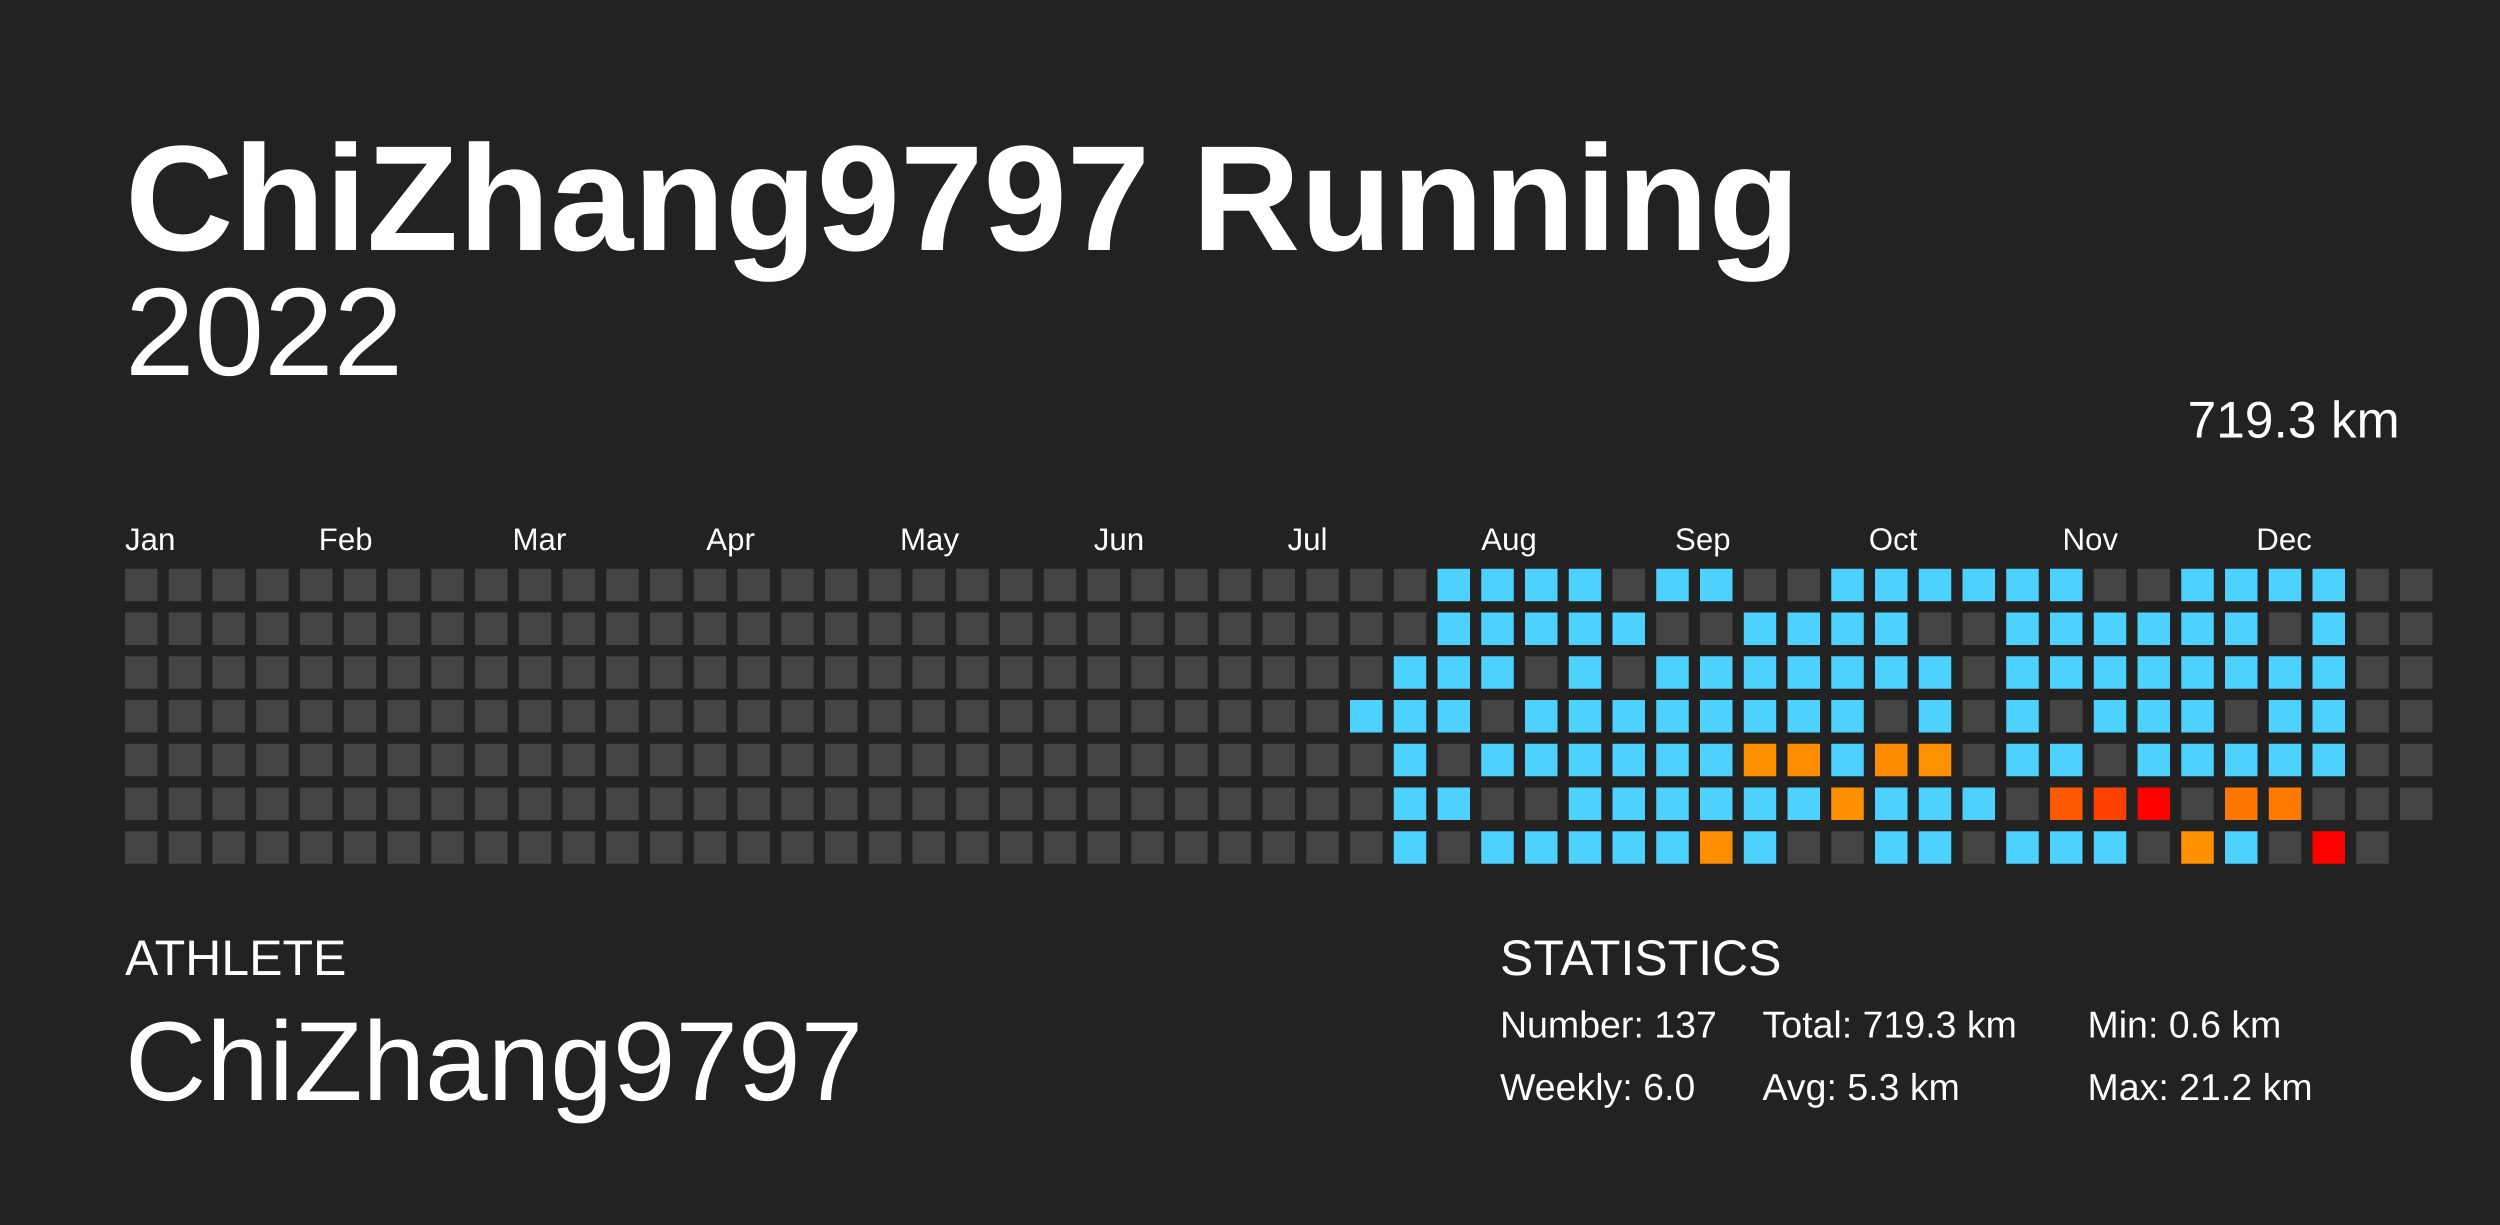
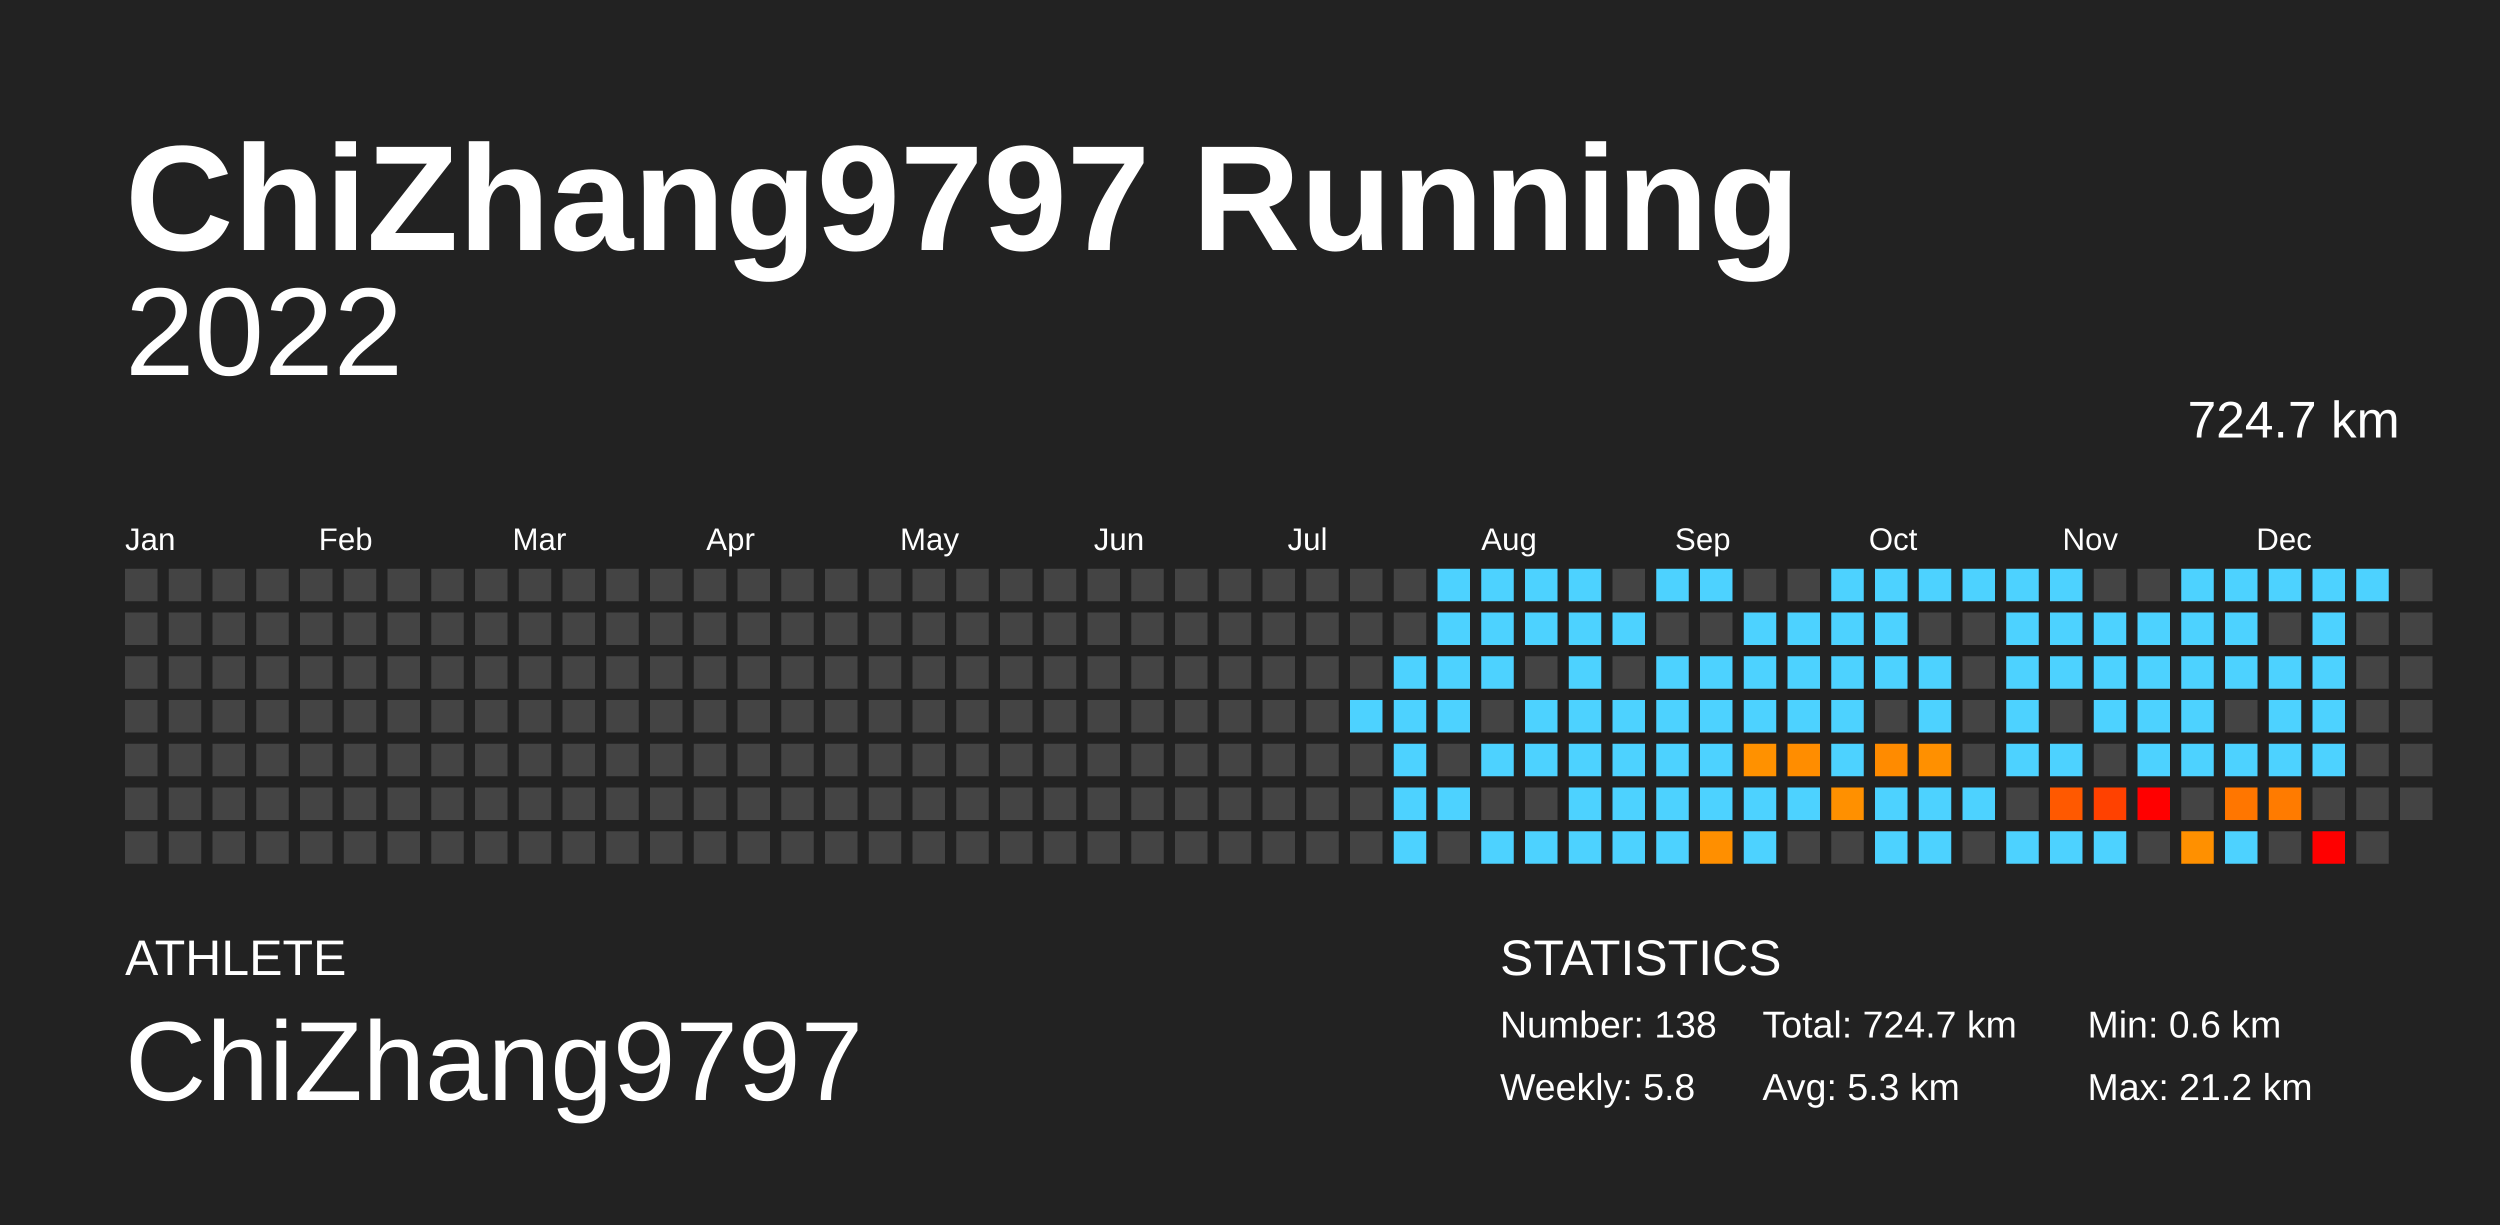
<svg xmlns="http://www.w3.org/2000/svg" baseProfile="full" height="98mm" version="1.1" viewBox="0,0,200,98" width="200mm">
  <defs />
  <rect fill="#222222" height="98" width="200" x="0" y="0" />
  <text fill="#FFFFFF" style="font-size:12px; font-family:Arial; font-weight:bold;" x="10" y="20">ChiZhang9797 Running</text>
  <text fill="#FFFFFF" style="font-size:4px; font-family:Arial" x="10" y="78">ATHLETE</text>
  <text fill="#FFFFFF" style="font-size:9px; font-family:Arial" x="10" y="88">ChiZhang9797</text>
  <text fill="#FFFFFF" style="font-size:4px; font-family:Arial" x="120" y="78">STATISTICS</text>
-   <text fill="#FFFFFF" style="font-size:3px; font-family:Arial" x="120" y="83">Number: 137</text>
-   <text fill="#FFFFFF" style="font-size:3px; font-family:Arial" x="120" y="88">Weekly: 6.0</text>
-   <text fill="#FFFFFF" style="font-size:3px; font-family:Arial" x="141" y="83">Total: 719.3 km</text>
+   <text fill="#FFFFFF" style="font-size:3px; font-family:Arial" x="120" y="83">Number: 138</text>
+   <text fill="#FFFFFF" style="font-size:3px; font-family:Arial" x="120" y="88">Weekly: 5.8</text>
+   <text fill="#FFFFFF" style="font-size:3px; font-family:Arial" x="141" y="83">Total: 724.7 km</text>
  <text fill="#FFFFFF" style="font-size:3px; font-family:Arial" x="141" y="88">Avg: 5.3 km</text>
  <text fill="#FFFFFF" style="font-size:3px; font-family:Arial" x="167" y="83">Min: 0.6 km</text>
  <text fill="#FFFFFF" style="font-size:3px; font-family:Arial" x="167" y="88">Max: 21.2 km</text>
  <text alignment-baseline="hanging" fill="#FFFFFF" style="font-size:10.0px; font-family:Arial;" x="10" y="30">2022</text>
-   <text alignment-baseline="hanging" fill="#FFFFFF" style="font-size:4.125px; font-family:Arial;" x="175" y="35">719.3 km</text>
+   <text alignment-baseline="hanging" fill="#FFFFFF" style="font-size:4.125px; font-family:Arial;" x="175" y="35">724.7 km</text>
  <text fill="#FFFFFF" style="font-size:2.5px; font-family:Arial" x="10.0" y="44">Jan</text>
  <text fill="#FFFFFF" style="font-size:2.5px; font-family:Arial" x="25.5" y="44">Feb</text>
  <text fill="#FFFFFF" style="font-size:2.5px; font-family:Arial" x="41.0" y="44">Mar</text>
  <text fill="#FFFFFF" style="font-size:2.5px; font-family:Arial" x="56.5" y="44">Apr</text>
  <text fill="#FFFFFF" style="font-size:2.5px; font-family:Arial" x="72.0" y="44">May</text>
  <text fill="#FFFFFF" style="font-size:2.5px; font-family:Arial" x="87.5" y="44">Jun</text>
  <text fill="#FFFFFF" style="font-size:2.5px; font-family:Arial" x="103.0" y="44">Jul</text>
  <text fill="#FFFFFF" style="font-size:2.5px; font-family:Arial" x="118.5" y="44">Aug</text>
  <text fill="#FFFFFF" style="font-size:2.5px; font-family:Arial" x="134.0" y="44">Sep</text>
  <text fill="#FFFFFF" style="font-size:2.5px; font-family:Arial" x="149.5" y="44">Oct</text>
  <text fill="#FFFFFF" style="font-size:2.5px; font-family:Arial" x="165.0" y="44">Nov</text>
  <text fill="#FFFFFF" style="font-size:2.5px; font-family:Arial" x="180.5" y="44">Dec</text>
  <rect fill="#444444" height="2.6" width="2.6" x="10.0" y="45.5" />
  <rect fill="#444444" height="2.6" width="2.6" x="10.0" y="49.0" />
  <rect fill="#444444" height="2.6" width="2.6" x="10.0" y="52.5" />
  <rect fill="#444444" height="2.6" width="2.6" x="10.0" y="56.0" />
  <rect fill="#444444" height="2.6" width="2.6" x="10.0" y="59.5" />
  <rect fill="#444444" height="2.6" width="2.6" x="10.0" y="63.0" />
  <rect fill="#444444" height="2.6" width="2.6" x="10.0" y="66.5" />
  <rect fill="#444444" height="2.6" width="2.6" x="13.5" y="45.5" />
  <rect fill="#444444" height="2.6" width="2.6" x="13.5" y="49.0" />
  <rect fill="#444444" height="2.6" width="2.6" x="13.5" y="52.5" />
  <rect fill="#444444" height="2.6" width="2.6" x="13.5" y="56.0" />
  <rect fill="#444444" height="2.6" width="2.6" x="13.5" y="59.5" />
  <rect fill="#444444" height="2.6" width="2.6" x="13.5" y="63.0" />
  <rect fill="#444444" height="2.6" width="2.6" x="13.5" y="66.5" />
  <rect fill="#444444" height="2.6" width="2.6" x="17.0" y="45.5" />
  <rect fill="#444444" height="2.6" width="2.6" x="17.0" y="49.0" />
  <rect fill="#444444" height="2.6" width="2.6" x="17.0" y="52.5" />
  <rect fill="#444444" height="2.6" width="2.6" x="17.0" y="56.0" />
  <rect fill="#444444" height="2.6" width="2.6" x="17.0" y="59.5" />
  <rect fill="#444444" height="2.6" width="2.6" x="17.0" y="63.0" />
  <rect fill="#444444" height="2.6" width="2.6" x="17.0" y="66.5" />
  <rect fill="#444444" height="2.6" width="2.6" x="20.5" y="45.5" />
  <rect fill="#444444" height="2.6" width="2.6" x="20.5" y="49.0" />
  <rect fill="#444444" height="2.6" width="2.6" x="20.5" y="52.5" />
  <rect fill="#444444" height="2.6" width="2.6" x="20.5" y="56.0" />
  <rect fill="#444444" height="2.6" width="2.6" x="20.5" y="59.5" />
  <rect fill="#444444" height="2.6" width="2.6" x="20.5" y="63.0" />
  <rect fill="#444444" height="2.6" width="2.6" x="20.5" y="66.5" />
  <rect fill="#444444" height="2.6" width="2.6" x="24.0" y="45.5" />
  <rect fill="#444444" height="2.6" width="2.6" x="24.0" y="49.0" />
  <rect fill="#444444" height="2.6" width="2.6" x="24.0" y="52.5" />
  <rect fill="#444444" height="2.6" width="2.6" x="24.0" y="56.0" />
  <rect fill="#444444" height="2.6" width="2.6" x="24.0" y="59.5" />
  <rect fill="#444444" height="2.6" width="2.6" x="24.0" y="63.0" />
  <rect fill="#444444" height="2.6" width="2.6" x="24.0" y="66.5" />
  <rect fill="#444444" height="2.6" width="2.6" x="27.5" y="45.5" />
  <rect fill="#444444" height="2.6" width="2.6" x="27.5" y="49.0" />
  <rect fill="#444444" height="2.6" width="2.6" x="27.5" y="52.5" />
  <rect fill="#444444" height="2.6" width="2.6" x="27.5" y="56.0" />
  <rect fill="#444444" height="2.6" width="2.6" x="27.5" y="59.5" />
  <rect fill="#444444" height="2.6" width="2.6" x="27.5" y="63.0" />
  <rect fill="#444444" height="2.6" width="2.6" x="27.5" y="66.5" />
  <rect fill="#444444" height="2.6" width="2.6" x="31.0" y="45.5" />
  <rect fill="#444444" height="2.6" width="2.6" x="31.0" y="49.0" />
  <rect fill="#444444" height="2.6" width="2.6" x="31.0" y="52.5" />
  <rect fill="#444444" height="2.6" width="2.6" x="31.0" y="56.0" />
  <rect fill="#444444" height="2.6" width="2.6" x="31.0" y="59.5" />
  <rect fill="#444444" height="2.6" width="2.6" x="31.0" y="63.0" />
  <rect fill="#444444" height="2.6" width="2.6" x="31.0" y="66.5" />
  <rect fill="#444444" height="2.6" width="2.6" x="34.5" y="45.5" />
  <rect fill="#444444" height="2.6" width="2.6" x="34.5" y="49.0" />
  <rect fill="#444444" height="2.6" width="2.6" x="34.5" y="52.5" />
  <rect fill="#444444" height="2.6" width="2.6" x="34.5" y="56.0" />
  <rect fill="#444444" height="2.6" width="2.6" x="34.5" y="59.5" />
  <rect fill="#444444" height="2.6" width="2.6" x="34.5" y="63.0" />
  <rect fill="#444444" height="2.6" width="2.6" x="34.5" y="66.5" />
  <rect fill="#444444" height="2.6" width="2.6" x="38.0" y="45.5" />
  <rect fill="#444444" height="2.6" width="2.6" x="38.0" y="49.0" />
  <rect fill="#444444" height="2.6" width="2.6" x="38.0" y="52.5" />
  <rect fill="#444444" height="2.6" width="2.6" x="38.0" y="56.0" />
  <rect fill="#444444" height="2.6" width="2.6" x="38.0" y="59.5" />
  <rect fill="#444444" height="2.6" width="2.6" x="38.0" y="63.0" />
  <rect fill="#444444" height="2.6" width="2.6" x="38.0" y="66.5" />
  <rect fill="#444444" height="2.6" width="2.6" x="41.5" y="45.5" />
  <rect fill="#444444" height="2.6" width="2.6" x="41.5" y="49.0" />
  <rect fill="#444444" height="2.6" width="2.6" x="41.5" y="52.5" />
  <rect fill="#444444" height="2.6" width="2.6" x="41.5" y="56.0" />
  <rect fill="#444444" height="2.6" width="2.6" x="41.5" y="59.5" />
  <rect fill="#444444" height="2.6" width="2.6" x="41.5" y="63.0" />
  <rect fill="#444444" height="2.6" width="2.6" x="41.5" y="66.5" />
  <rect fill="#444444" height="2.6" width="2.6" x="45.0" y="45.5" />
  <rect fill="#444444" height="2.6" width="2.6" x="45.0" y="49.0" />
  <rect fill="#444444" height="2.6" width="2.6" x="45.0" y="52.5" />
  <rect fill="#444444" height="2.6" width="2.6" x="45.0" y="56.0" />
  <rect fill="#444444" height="2.6" width="2.6" x="45.0" y="59.5" />
  <rect fill="#444444" height="2.6" width="2.6" x="45.0" y="63.0" />
  <rect fill="#444444" height="2.6" width="2.6" x="45.0" y="66.5" />
  <rect fill="#444444" height="2.6" width="2.6" x="48.5" y="45.5" />
  <rect fill="#444444" height="2.6" width="2.6" x="48.5" y="49.0" />
  <rect fill="#444444" height="2.6" width="2.6" x="48.5" y="52.5" />
  <rect fill="#444444" height="2.6" width="2.6" x="48.5" y="56.0" />
  <rect fill="#444444" height="2.6" width="2.6" x="48.5" y="59.5" />
  <rect fill="#444444" height="2.6" width="2.6" x="48.5" y="63.0" />
  <rect fill="#444444" height="2.6" width="2.6" x="48.5" y="66.5" />
  <rect fill="#444444" height="2.6" width="2.6" x="52.0" y="45.5" />
  <rect fill="#444444" height="2.6" width="2.6" x="52.0" y="49.0" />
  <rect fill="#444444" height="2.6" width="2.6" x="52.0" y="52.5" />
  <rect fill="#444444" height="2.6" width="2.6" x="52.0" y="56.0" />
  <rect fill="#444444" height="2.6" width="2.6" x="52.0" y="59.5" />
  <rect fill="#444444" height="2.6" width="2.6" x="52.0" y="63.0" />
  <rect fill="#444444" height="2.6" width="2.6" x="52.0" y="66.5" />
  <rect fill="#444444" height="2.6" width="2.6" x="55.5" y="45.5" />
  <rect fill="#444444" height="2.6" width="2.6" x="55.5" y="49.0" />
  <rect fill="#444444" height="2.6" width="2.6" x="55.5" y="52.5" />
  <rect fill="#444444" height="2.6" width="2.6" x="55.5" y="56.0" />
  <rect fill="#444444" height="2.6" width="2.6" x="55.5" y="59.5" />
  <rect fill="#444444" height="2.6" width="2.6" x="55.5" y="63.0" />
  <rect fill="#444444" height="2.6" width="2.6" x="55.5" y="66.5" />
  <rect fill="#444444" height="2.6" width="2.6" x="59.0" y="45.5" />
  <rect fill="#444444" height="2.6" width="2.6" x="59.0" y="49.0" />
  <rect fill="#444444" height="2.6" width="2.6" x="59.0" y="52.5" />
  <rect fill="#444444" height="2.6" width="2.6" x="59.0" y="56.0" />
  <rect fill="#444444" height="2.6" width="2.6" x="59.0" y="59.5" />
  <rect fill="#444444" height="2.6" width="2.6" x="59.0" y="63.0" />
  <rect fill="#444444" height="2.6" width="2.6" x="59.0" y="66.5" />
  <rect fill="#444444" height="2.6" width="2.6" x="62.5" y="45.5" />
  <rect fill="#444444" height="2.6" width="2.6" x="62.5" y="49.0" />
  <rect fill="#444444" height="2.6" width="2.6" x="62.5" y="52.5" />
  <rect fill="#444444" height="2.6" width="2.6" x="62.5" y="56.0" />
  <rect fill="#444444" height="2.6" width="2.6" x="62.5" y="59.5" />
  <rect fill="#444444" height="2.6" width="2.6" x="62.5" y="63.0" />
  <rect fill="#444444" height="2.6" width="2.6" x="62.5" y="66.5" />
  <rect fill="#444444" height="2.6" width="2.6" x="66.0" y="45.5" />
  <rect fill="#444444" height="2.6" width="2.6" x="66.0" y="49.0" />
  <rect fill="#444444" height="2.6" width="2.6" x="66.0" y="52.5" />
  <rect fill="#444444" height="2.6" width="2.6" x="66.0" y="56.0" />
  <rect fill="#444444" height="2.6" width="2.6" x="66.0" y="59.5" />
  <rect fill="#444444" height="2.6" width="2.6" x="66.0" y="63.0" />
  <rect fill="#444444" height="2.6" width="2.6" x="66.0" y="66.5" />
  <rect fill="#444444" height="2.6" width="2.6" x="69.5" y="45.5" />
  <rect fill="#444444" height="2.6" width="2.6" x="69.5" y="49.0" />
  <rect fill="#444444" height="2.6" width="2.6" x="69.5" y="52.5" />
  <rect fill="#444444" height="2.6" width="2.6" x="69.5" y="56.0" />
  <rect fill="#444444" height="2.6" width="2.6" x="69.5" y="59.5" />
  <rect fill="#444444" height="2.6" width="2.6" x="69.5" y="63.0" />
  <rect fill="#444444" height="2.6" width="2.6" x="69.5" y="66.5" />
  <rect fill="#444444" height="2.6" width="2.6" x="73.0" y="45.5" />
  <rect fill="#444444" height="2.6" width="2.6" x="73.0" y="49.0" />
  <rect fill="#444444" height="2.6" width="2.6" x="73.0" y="52.5" />
  <rect fill="#444444" height="2.6" width="2.6" x="73.0" y="56.0" />
  <rect fill="#444444" height="2.6" width="2.6" x="73.0" y="59.5" />
  <rect fill="#444444" height="2.6" width="2.6" x="73.0" y="63.0" />
  <rect fill="#444444" height="2.6" width="2.6" x="73.0" y="66.5" />
  <rect fill="#444444" height="2.6" width="2.6" x="76.5" y="45.5" />
  <rect fill="#444444" height="2.6" width="2.6" x="76.5" y="49.0" />
  <rect fill="#444444" height="2.6" width="2.6" x="76.5" y="52.5" />
  <rect fill="#444444" height="2.6" width="2.6" x="76.5" y="56.0" />
  <rect fill="#444444" height="2.6" width="2.6" x="76.5" y="59.5" />
  <rect fill="#444444" height="2.6" width="2.6" x="76.5" y="63.0" />
  <rect fill="#444444" height="2.6" width="2.6" x="76.5" y="66.5" />
  <rect fill="#444444" height="2.6" width="2.6" x="80.0" y="45.5" />
  <rect fill="#444444" height="2.6" width="2.6" x="80.0" y="49.0" />
  <rect fill="#444444" height="2.6" width="2.6" x="80.0" y="52.5" />
  <rect fill="#444444" height="2.6" width="2.6" x="80.0" y="56.0" />
  <rect fill="#444444" height="2.6" width="2.6" x="80.0" y="59.5" />
  <rect fill="#444444" height="2.6" width="2.6" x="80.0" y="63.0" />
  <rect fill="#444444" height="2.6" width="2.6" x="80.0" y="66.5" />
  <rect fill="#444444" height="2.6" width="2.6" x="83.5" y="45.5" />
  <rect fill="#444444" height="2.6" width="2.6" x="83.5" y="49.0" />
  <rect fill="#444444" height="2.6" width="2.6" x="83.5" y="52.5" />
  <rect fill="#444444" height="2.6" width="2.6" x="83.5" y="56.0" />
  <rect fill="#444444" height="2.6" width="2.6" x="83.5" y="59.5" />
  <rect fill="#444444" height="2.6" width="2.6" x="83.5" y="63.0" />
  <rect fill="#444444" height="2.6" width="2.6" x="83.5" y="66.5" />
  <rect fill="#444444" height="2.6" width="2.6" x="87.0" y="45.5" />
  <rect fill="#444444" height="2.6" width="2.6" x="87.0" y="49.0" />
  <rect fill="#444444" height="2.6" width="2.6" x="87.0" y="52.5" />
  <rect fill="#444444" height="2.6" width="2.6" x="87.0" y="56.0" />
  <rect fill="#444444" height="2.6" width="2.6" x="87.0" y="59.5" />
  <rect fill="#444444" height="2.6" width="2.6" x="87.0" y="63.0" />
  <rect fill="#444444" height="2.6" width="2.6" x="87.0" y="66.5" />
  <rect fill="#444444" height="2.6" width="2.6" x="90.5" y="45.5" />
  <rect fill="#444444" height="2.6" width="2.6" x="90.5" y="49.0" />
  <rect fill="#444444" height="2.6" width="2.6" x="90.5" y="52.5" />
  <rect fill="#444444" height="2.6" width="2.6" x="90.5" y="56.0" />
  <rect fill="#444444" height="2.6" width="2.6" x="90.5" y="59.5" />
  <rect fill="#444444" height="2.6" width="2.6" x="90.5" y="63.0" />
  <rect fill="#444444" height="2.6" width="2.6" x="90.5" y="66.5" />
  <rect fill="#444444" height="2.6" width="2.6" x="94.0" y="45.5" />
  <rect fill="#444444" height="2.6" width="2.6" x="94.0" y="49.0" />
  <rect fill="#444444" height="2.6" width="2.6" x="94.0" y="52.5" />
  <rect fill="#444444" height="2.6" width="2.6" x="94.0" y="56.0" />
  <rect fill="#444444" height="2.6" width="2.6" x="94.0" y="59.5" />
  <rect fill="#444444" height="2.6" width="2.6" x="94.0" y="63.0" />
  <rect fill="#444444" height="2.6" width="2.6" x="94.0" y="66.5" />
  <rect fill="#444444" height="2.6" width="2.6" x="97.5" y="45.5" />
  <rect fill="#444444" height="2.6" width="2.6" x="97.5" y="49.0" />
  <rect fill="#444444" height="2.6" width="2.6" x="97.5" y="52.5" />
  <rect fill="#444444" height="2.6" width="2.6" x="97.5" y="56.0" />
  <rect fill="#444444" height="2.6" width="2.6" x="97.5" y="59.5" />
  <rect fill="#444444" height="2.6" width="2.6" x="97.5" y="63.0" />
  <rect fill="#444444" height="2.6" width="2.6" x="97.5" y="66.5" />
  <rect fill="#444444" height="2.6" width="2.6" x="101.0" y="45.5" />
  <rect fill="#444444" height="2.6" width="2.6" x="101.0" y="49.0" />
  <rect fill="#444444" height="2.6" width="2.6" x="101.0" y="52.5" />
  <rect fill="#444444" height="2.6" width="2.6" x="101.0" y="56.0" />
  <rect fill="#444444" height="2.6" width="2.6" x="101.0" y="59.5" />
  <rect fill="#444444" height="2.6" width="2.6" x="101.0" y="63.0" />
  <rect fill="#444444" height="2.6" width="2.6" x="101.0" y="66.5" />
  <rect fill="#444444" height="2.6" width="2.6" x="104.5" y="45.5" />
  <rect fill="#444444" height="2.6" width="2.6" x="104.5" y="49.0" />
  <rect fill="#444444" height="2.6" width="2.6" x="104.5" y="52.5" />
  <rect fill="#444444" height="2.6" width="2.6" x="104.5" y="56.0" />
  <rect fill="#444444" height="2.6" width="2.6" x="104.5" y="59.5" />
  <rect fill="#444444" height="2.6" width="2.6" x="104.5" y="63.0" />
  <rect fill="#444444" height="2.6" width="2.6" x="104.5" y="66.5" />
  <rect fill="#444444" height="2.6" width="2.6" x="108.0" y="45.5" />
  <rect fill="#444444" height="2.6" width="2.6" x="108.0" y="49.0" />
  <rect fill="#444444" height="2.6" width="2.6" x="108.0" y="52.5" />
  <rect fill="#4dd2ff" height="2.6" width="2.6" x="108.0" y="56.0" />
  <rect fill="#444444" height="2.6" width="2.6" x="108.0" y="59.5" />
  <rect fill="#444444" height="2.6" width="2.6" x="108.0" y="63.0" />
  <rect fill="#444444" height="2.6" width="2.6" x="108.0" y="66.5" />
  <rect fill="#444444" height="2.6" width="2.6" x="111.5" y="45.5" />
  <rect fill="#444444" height="2.6" width="2.6" x="111.5" y="49.0" />
  <rect fill="#4dd2ff" height="2.6" width="2.6" x="111.5" y="52.5" />
  <rect fill="#4dd2ff" height="2.6" width="2.6" x="111.5" y="56.0" />
  <rect fill="#4dd2ff" height="2.6" width="2.6" x="111.5" y="59.5" />
  <rect fill="#4dd2ff" height="2.6" width="2.6" x="111.5" y="63.0" />
  <rect fill="#4dd2ff" height="2.6" width="2.6" x="111.5" y="66.5" />
  <rect fill="#4dd2ff" height="2.6" width="2.6" x="115.0" y="45.5" />
  <rect fill="#4dd2ff" height="2.6" width="2.6" x="115.0" y="49.0" />
  <rect fill="#4dd2ff" height="2.6" width="2.6" x="115.0" y="52.5" />
  <rect fill="#4dd2ff" height="2.6" width="2.6" x="115.0" y="56.0" />
  <rect fill="#444444" height="2.6" width="2.6" x="115.0" y="59.5" />
  <rect fill="#4dd2ff" height="2.6" width="2.6" x="115.0" y="63.0" />
  <rect fill="#444444" height="2.6" width="2.6" x="115.0" y="66.5" />
  <rect fill="#4dd2ff" height="2.6" width="2.6" x="118.5" y="45.5" />
  <rect fill="#4dd2ff" height="2.6" width="2.6" x="118.5" y="49.0" />
  <rect fill="#4dd2ff" height="2.6" width="2.6" x="118.5" y="52.5" />
  <rect fill="#444444" height="2.6" width="2.6" x="118.5" y="56.0" />
  <rect fill="#4dd2ff" height="2.6" width="2.6" x="118.5" y="59.5" />
  <rect fill="#444444" height="2.6" width="2.6" x="118.5" y="63.0" />
  <rect fill="#4dd2ff" height="2.6" width="2.6" x="118.5" y="66.5" />
  <rect fill="#4dd2ff" height="2.6" width="2.6" x="122.0" y="45.5" />
  <rect fill="#4dd2ff" height="2.6" width="2.6" x="122.0" y="49.0" />
  <rect fill="#444444" height="2.6" width="2.6" x="122.0" y="52.5" />
  <rect fill="#4dd2ff" height="2.6" width="2.6" x="122.0" y="56.0" />
  <rect fill="#4dd2ff" height="2.6" width="2.6" x="122.0" y="59.5" />
  <rect fill="#444444" height="2.6" width="2.6" x="122.0" y="63.0" />
  <rect fill="#4dd2ff" height="2.6" width="2.6" x="122.0" y="66.5" />
  <rect fill="#4dd2ff" height="2.6" width="2.6" x="125.5" y="45.5" />
  <rect fill="#4dd2ff" height="2.6" width="2.6" x="125.5" y="49.0" />
  <rect fill="#4dd2ff" height="2.6" width="2.6" x="125.5" y="52.5" />
  <rect fill="#4dd2ff" height="2.6" width="2.6" x="125.5" y="56.0" />
  <rect fill="#4dd2ff" height="2.6" width="2.6" x="125.5" y="59.5" />
  <rect fill="#4dd2ff" height="2.6" width="2.6" x="125.5" y="63.0" />
  <rect fill="#4dd2ff" height="2.6" width="2.6" x="125.5" y="66.5" />
  <rect fill="#444444" height="2.6" width="2.6" x="129.0" y="45.5" />
  <rect fill="#4dd2ff" height="2.6" width="2.6" x="129.0" y="49.0" />
  <rect fill="#444444" height="2.6" width="2.6" x="129.0" y="52.5" />
  <rect fill="#4dd2ff" height="2.6" width="2.6" x="129.0" y="56.0" />
  <rect fill="#4dd2ff" height="2.6" width="2.6" x="129.0" y="59.5" />
  <rect fill="#4dd2ff" height="2.6" width="2.6" x="129.0" y="63.0" />
  <rect fill="#4dd2ff" height="2.6" width="2.6" x="129.0" y="66.5" />
  <rect fill="#4dd2ff" height="2.6" width="2.6" x="132.5" y="45.5" />
  <rect fill="#444444" height="2.6" width="2.6" x="132.5" y="49.0" />
  <rect fill="#4dd2ff" height="2.6" width="2.6" x="132.5" y="52.5" />
  <rect fill="#4dd2ff" height="2.6" width="2.6" x="132.5" y="56.0" />
  <rect fill="#4dd2ff" height="2.6" width="2.6" x="132.5" y="59.5" />
  <rect fill="#4dd2ff" height="2.6" width="2.6" x="132.5" y="63.0" />
  <rect fill="#4dd2ff" height="2.6" width="2.6" x="132.5" y="66.5" />
  <rect fill="#4dd2ff" height="2.6" width="2.6" x="136.0" y="45.5" />
  <rect fill="#444444" height="2.6" width="2.6" x="136.0" y="49.0" />
  <rect fill="#4dd2ff" height="2.6" width="2.6" x="136.0" y="52.5" />
  <rect fill="#4dd2ff" height="2.6" width="2.6" x="136.0" y="56.0" />
  <rect fill="#4dd2ff" height="2.6" width="2.6" x="136.0" y="59.5" />
  <rect fill="#4dd2ff" height="2.6" width="2.6" x="136.0" y="63.0" />
  <rect fill="#ff8f00" height="2.6" width="2.6" x="136.0" y="66.5" />
  <rect fill="#444444" height="2.6" width="2.6" x="139.5" y="45.5" />
  <rect fill="#4dd2ff" height="2.6" width="2.6" x="139.5" y="49.0" />
  <rect fill="#4dd2ff" height="2.6" width="2.6" x="139.5" y="52.5" />
  <rect fill="#4dd2ff" height="2.6" width="2.6" x="139.5" y="56.0" />
  <rect fill="#ff9100" height="2.6" width="2.6" x="139.5" y="59.5" />
  <rect fill="#4dd2ff" height="2.6" width="2.6" x="139.5" y="63.0" />
  <rect fill="#4dd2ff" height="2.6" width="2.6" x="139.5" y="66.5" />
  <rect fill="#444444" height="2.6" width="2.6" x="143.0" y="45.5" />
  <rect fill="#4dd2ff" height="2.6" width="2.6" x="143.0" y="49.0" />
  <rect fill="#4dd2ff" height="2.6" width="2.6" x="143.0" y="52.5" />
  <rect fill="#4dd2ff" height="2.6" width="2.6" x="143.0" y="56.0" />
  <rect fill="#ff8d00" height="2.6" width="2.6" x="143.0" y="59.5" />
  <rect fill="#4dd2ff" height="2.6" width="2.6" x="143.0" y="63.0" />
  <rect fill="#444444" height="2.6" width="2.6" x="143.0" y="66.5" />
  <rect fill="#4dd2ff" height="2.6" width="2.6" x="146.5" y="45.5" />
  <rect fill="#4dd2ff" height="2.6" width="2.6" x="146.5" y="49.0" />
  <rect fill="#4dd2ff" height="2.6" width="2.6" x="146.5" y="52.5" />
  <rect fill="#4dd2ff" height="2.6" width="2.6" x="146.5" y="56.0" />
  <rect fill="#4dd2ff" height="2.6" width="2.6" x="146.5" y="59.5" />
  <rect fill="#ff9000" height="2.6" width="2.6" x="146.5" y="63.0" />
  <rect fill="#444444" height="2.6" width="2.6" x="146.5" y="66.5" />
  <rect fill="#4dd2ff" height="2.6" width="2.6" x="150.0" y="45.5" />
  <rect fill="#4dd2ff" height="2.6" width="2.6" x="150.0" y="49.0" />
  <rect fill="#4dd2ff" height="2.6" width="2.6" x="150.0" y="52.5" />
  <rect fill="#444444" height="2.6" width="2.6" x="150.0" y="56.0" />
  <rect fill="#ff8b00" height="2.6" width="2.6" x="150.0" y="59.5" />
  <rect fill="#4dd2ff" height="2.6" width="2.6" x="150.0" y="63.0" />
  <rect fill="#4dd2ff" height="2.6" width="2.6" x="150.0" y="66.5" />
  <rect fill="#4dd2ff" height="2.6" width="2.6" x="153.5" y="45.5" />
  <rect fill="#444444" height="2.6" width="2.6" x="153.5" y="49.0" />
  <rect fill="#4dd2ff" height="2.6" width="2.6" x="153.5" y="52.5" />
  <rect fill="#4dd2ff" height="2.6" width="2.6" x="153.5" y="56.0" />
  <rect fill="#ff9000" height="2.6" width="2.6" x="153.5" y="59.5" />
  <rect fill="#4dd2ff" height="2.6" width="2.6" x="153.5" y="63.0" />
  <rect fill="#4dd2ff" height="2.6" width="2.6" x="153.5" y="66.5" />
  <rect fill="#4dd2ff" height="2.6" width="2.6" x="157.0" y="45.5" />
  <rect fill="#444444" height="2.6" width="2.6" x="157.0" y="49.0" />
  <rect fill="#444444" height="2.6" width="2.6" x="157.0" y="52.5" />
  <rect fill="#444444" height="2.6" width="2.6" x="157.0" y="56.0" />
  <rect fill="#444444" height="2.6" width="2.6" x="157.0" y="59.5" />
  <rect fill="#4dd2ff" height="2.6" width="2.6" x="157.0" y="63.0" />
  <rect fill="#444444" height="2.6" width="2.6" x="157.0" y="66.5" />
  <rect fill="#4dd2ff" height="2.6" width="2.6" x="160.5" y="45.5" />
  <rect fill="#4dd2ff" height="2.6" width="2.6" x="160.5" y="49.0" />
  <rect fill="#4dd2ff" height="2.6" width="2.6" x="160.5" y="52.5" />
  <rect fill="#4dd2ff" height="2.6" width="2.6" x="160.5" y="56.0" />
  <rect fill="#4dd2ff" height="2.6" width="2.6" x="160.5" y="59.5" />
  <rect fill="#444444" height="2.6" width="2.6" x="160.5" y="63.0" />
  <rect fill="#4dd2ff" height="2.6" width="2.6" x="160.5" y="66.5" />
  <rect fill="#4dd2ff" height="2.6" width="2.6" x="164.0" y="45.5" />
  <rect fill="#4dd2ff" height="2.6" width="2.6" x="164.0" y="49.0" />
  <rect fill="#4dd2ff" height="2.6" width="2.6" x="164.0" y="52.5" />
  <rect fill="#444444" height="2.6" width="2.6" x="164.0" y="56.0" />
  <rect fill="#4dd2ff" height="2.6" width="2.6" x="164.0" y="59.5" />
  <rect fill="#ff5900" height="2.6" width="2.6" x="164.0" y="63.0" />
  <rect fill="#4dd2ff" height="2.6" width="2.6" x="164.0" y="66.5" />
  <rect fill="#444444" height="2.6" width="2.6" x="167.5" y="45.5" />
  <rect fill="#4dd2ff" height="2.6" width="2.6" x="167.5" y="49.0" />
  <rect fill="#4dd2ff" height="2.6" width="2.6" x="167.5" y="52.5" />
  <rect fill="#4dd2ff" height="2.6" width="2.6" x="167.5" y="56.0" />
  <rect fill="#444444" height="2.6" width="2.6" x="167.5" y="59.5" />
  <rect fill="#ff4100" height="2.6" width="2.6" x="167.5" y="63.0" />
  <rect fill="#4dd2ff" height="2.6" width="2.6" x="167.5" y="66.5" />
  <rect fill="#444444" height="2.6" width="2.6" x="171.0" y="45.5" />
  <rect fill="#4dd2ff" height="2.6" width="2.6" x="171.0" y="49.0" />
  <rect fill="#4dd2ff" height="2.6" width="2.6" x="171.0" y="52.5" />
  <rect fill="#4dd2ff" height="2.6" width="2.6" x="171.0" y="56.0" />
  <rect fill="#4dd2ff" height="2.6" width="2.6" x="171.0" y="59.5" />
  <rect fill="red" height="2.6" width="2.6" x="171.0" y="63.0" />
  <rect fill="#444444" height="2.6" width="2.6" x="171.0" y="66.5" />
  <rect fill="#4dd2ff" height="2.6" width="2.6" x="174.5" y="45.5" />
  <rect fill="#4dd2ff" height="2.6" width="2.6" x="174.5" y="49.0" />
  <rect fill="#4dd2ff" height="2.6" width="2.6" x="174.5" y="52.5" />
  <rect fill="#4dd2ff" height="2.6" width="2.6" x="174.5" y="56.0" />
  <rect fill="#4dd2ff" height="2.6" width="2.6" x="174.5" y="59.5" />
  <rect fill="#444444" height="2.6" width="2.6" x="174.5" y="63.0" />
  <rect fill="#ff9000" height="2.6" width="2.6" x="174.5" y="66.5" />
  <rect fill="#4dd2ff" height="2.6" width="2.6" x="178.0" y="45.5" />
  <rect fill="#4dd2ff" height="2.6" width="2.6" x="178.0" y="49.0" />
  <rect fill="#4dd2ff" height="2.6" width="2.6" x="178.0" y="52.5" />
  <rect fill="#444444" height="2.6" width="2.6" x="178.0" y="56.0" />
  <rect fill="#4dd2ff" height="2.6" width="2.6" x="178.0" y="59.5" />
  <rect fill="#ff7600" height="2.6" width="2.6" x="178.0" y="63.0" />
  <rect fill="#4dd2ff" height="2.6" width="2.6" x="178.0" y="66.5" />
  <rect fill="#4dd2ff" height="2.6" width="2.6" x="181.5" y="45.5" />
  <rect fill="#444444" height="2.6" width="2.6" x="181.5" y="49.0" />
  <rect fill="#4dd2ff" height="2.6" width="2.6" x="181.5" y="52.5" />
  <rect fill="#4dd2ff" height="2.6" width="2.6" x="181.5" y="56.0" />
  <rect fill="#4dd2ff" height="2.6" width="2.6" x="181.5" y="59.5" />
  <rect fill="#ff7b00" height="2.6" width="2.6" x="181.5" y="63.0" />
  <rect fill="#444444" height="2.6" width="2.6" x="181.5" y="66.5" />
  <rect fill="#4dd2ff" height="2.6" width="2.6" x="185.0" y="45.5" />
  <rect fill="#4dd2ff" height="2.6" width="2.6" x="185.0" y="49.0" />
  <rect fill="#4dd2ff" height="2.6" width="2.6" x="185.0" y="52.5" />
  <rect fill="#4dd2ff" height="2.6" width="2.6" x="185.0" y="56.0" />
  <rect fill="#4dd2ff" height="2.6" width="2.6" x="185.0" y="59.5" />
  <rect fill="#444444" height="2.6" width="2.6" x="185.0" y="63.0" />
  <rect fill="red" height="2.6" width="2.6" x="185.0" y="66.5" />
-   <rect fill="#444444" height="2.6" width="2.6" x="188.5" y="45.5" />
+   <rect fill="#4dd2ff" height="2.6" width="2.6" x="188.5" y="45.5" />
  <rect fill="#444444" height="2.6" width="2.6" x="188.5" y="49.0" />
  <rect fill="#444444" height="2.6" width="2.6" x="188.5" y="52.5" />
  <rect fill="#444444" height="2.6" width="2.6" x="188.5" y="56.0" />
  <rect fill="#444444" height="2.6" width="2.6" x="188.5" y="59.5" />
  <rect fill="#444444" height="2.6" width="2.6" x="188.5" y="63.0" />
  <rect fill="#444444" height="2.6" width="2.6" x="188.5" y="66.5" />
  <rect fill="#444444" height="2.6" width="2.6" x="192.0" y="45.5" />
  <rect fill="#444444" height="2.6" width="2.6" x="192.0" y="49.0" />
  <rect fill="#444444" height="2.6" width="2.6" x="192.0" y="52.5" />
  <rect fill="#444444" height="2.6" width="2.6" x="192.0" y="56.0" />
  <rect fill="#444444" height="2.6" width="2.6" x="192.0" y="59.5" />
  <rect fill="#444444" height="2.6" width="2.6" x="192.0" y="63.0" />
</svg>
